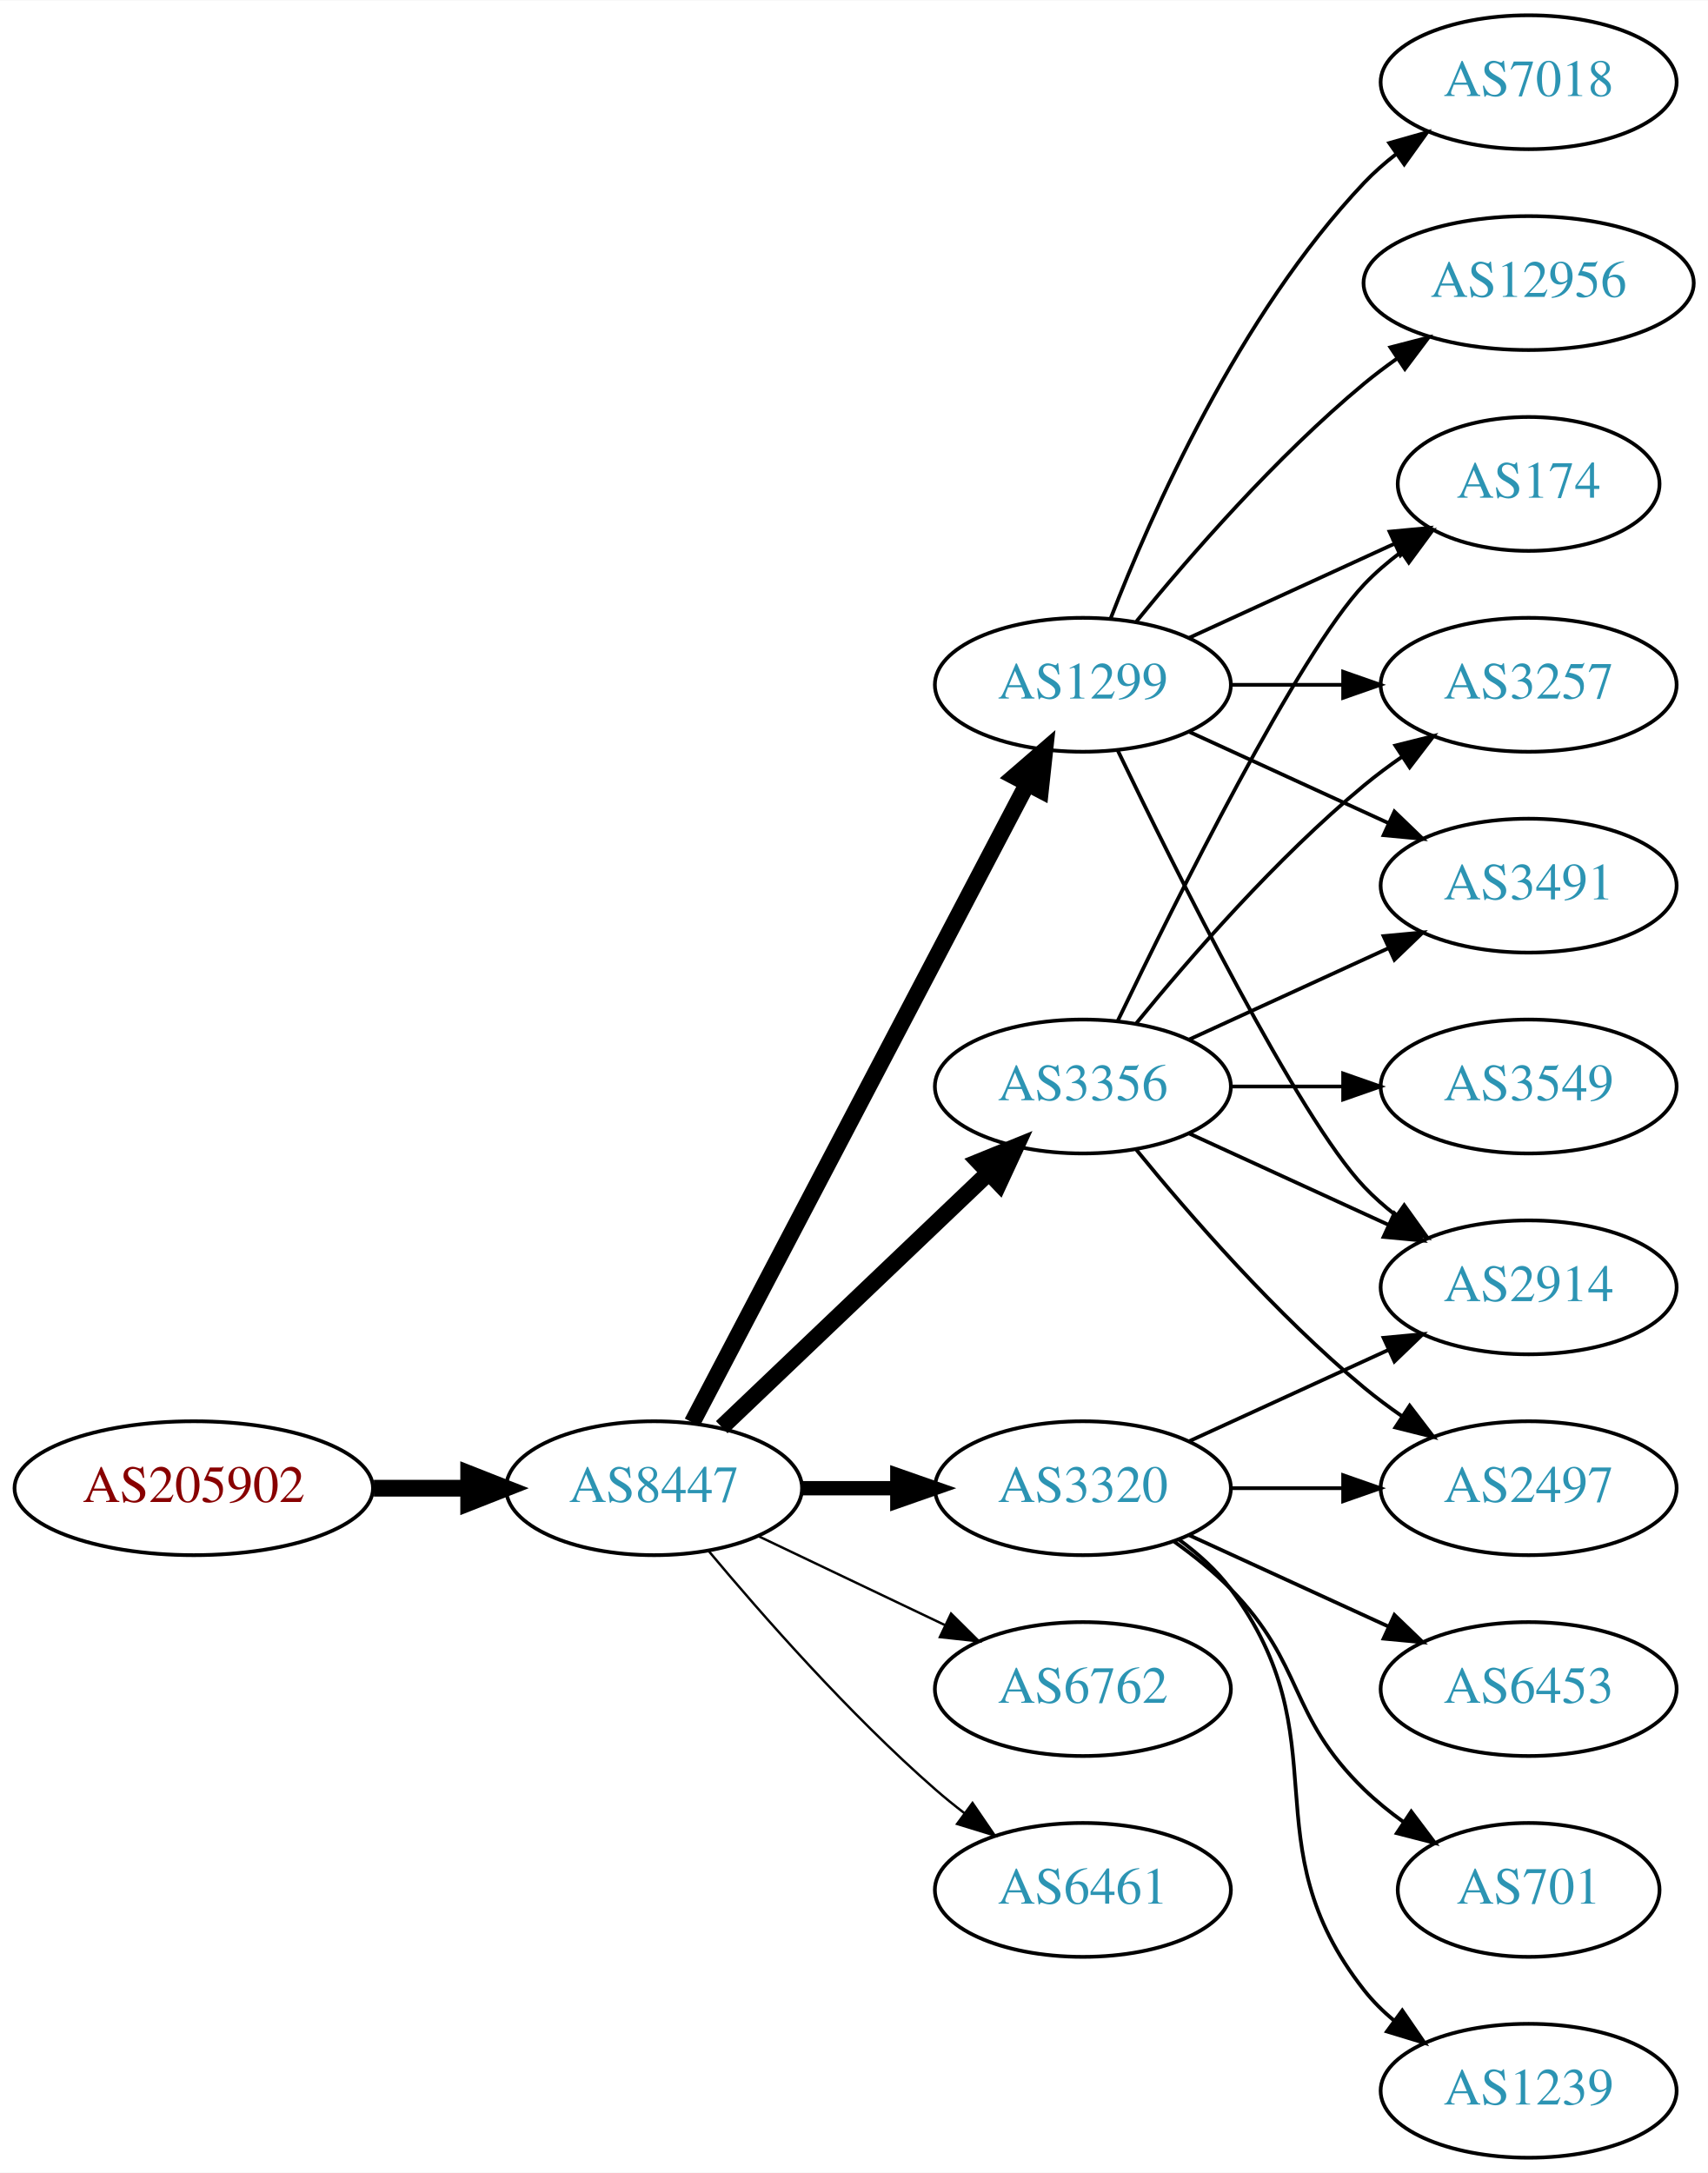
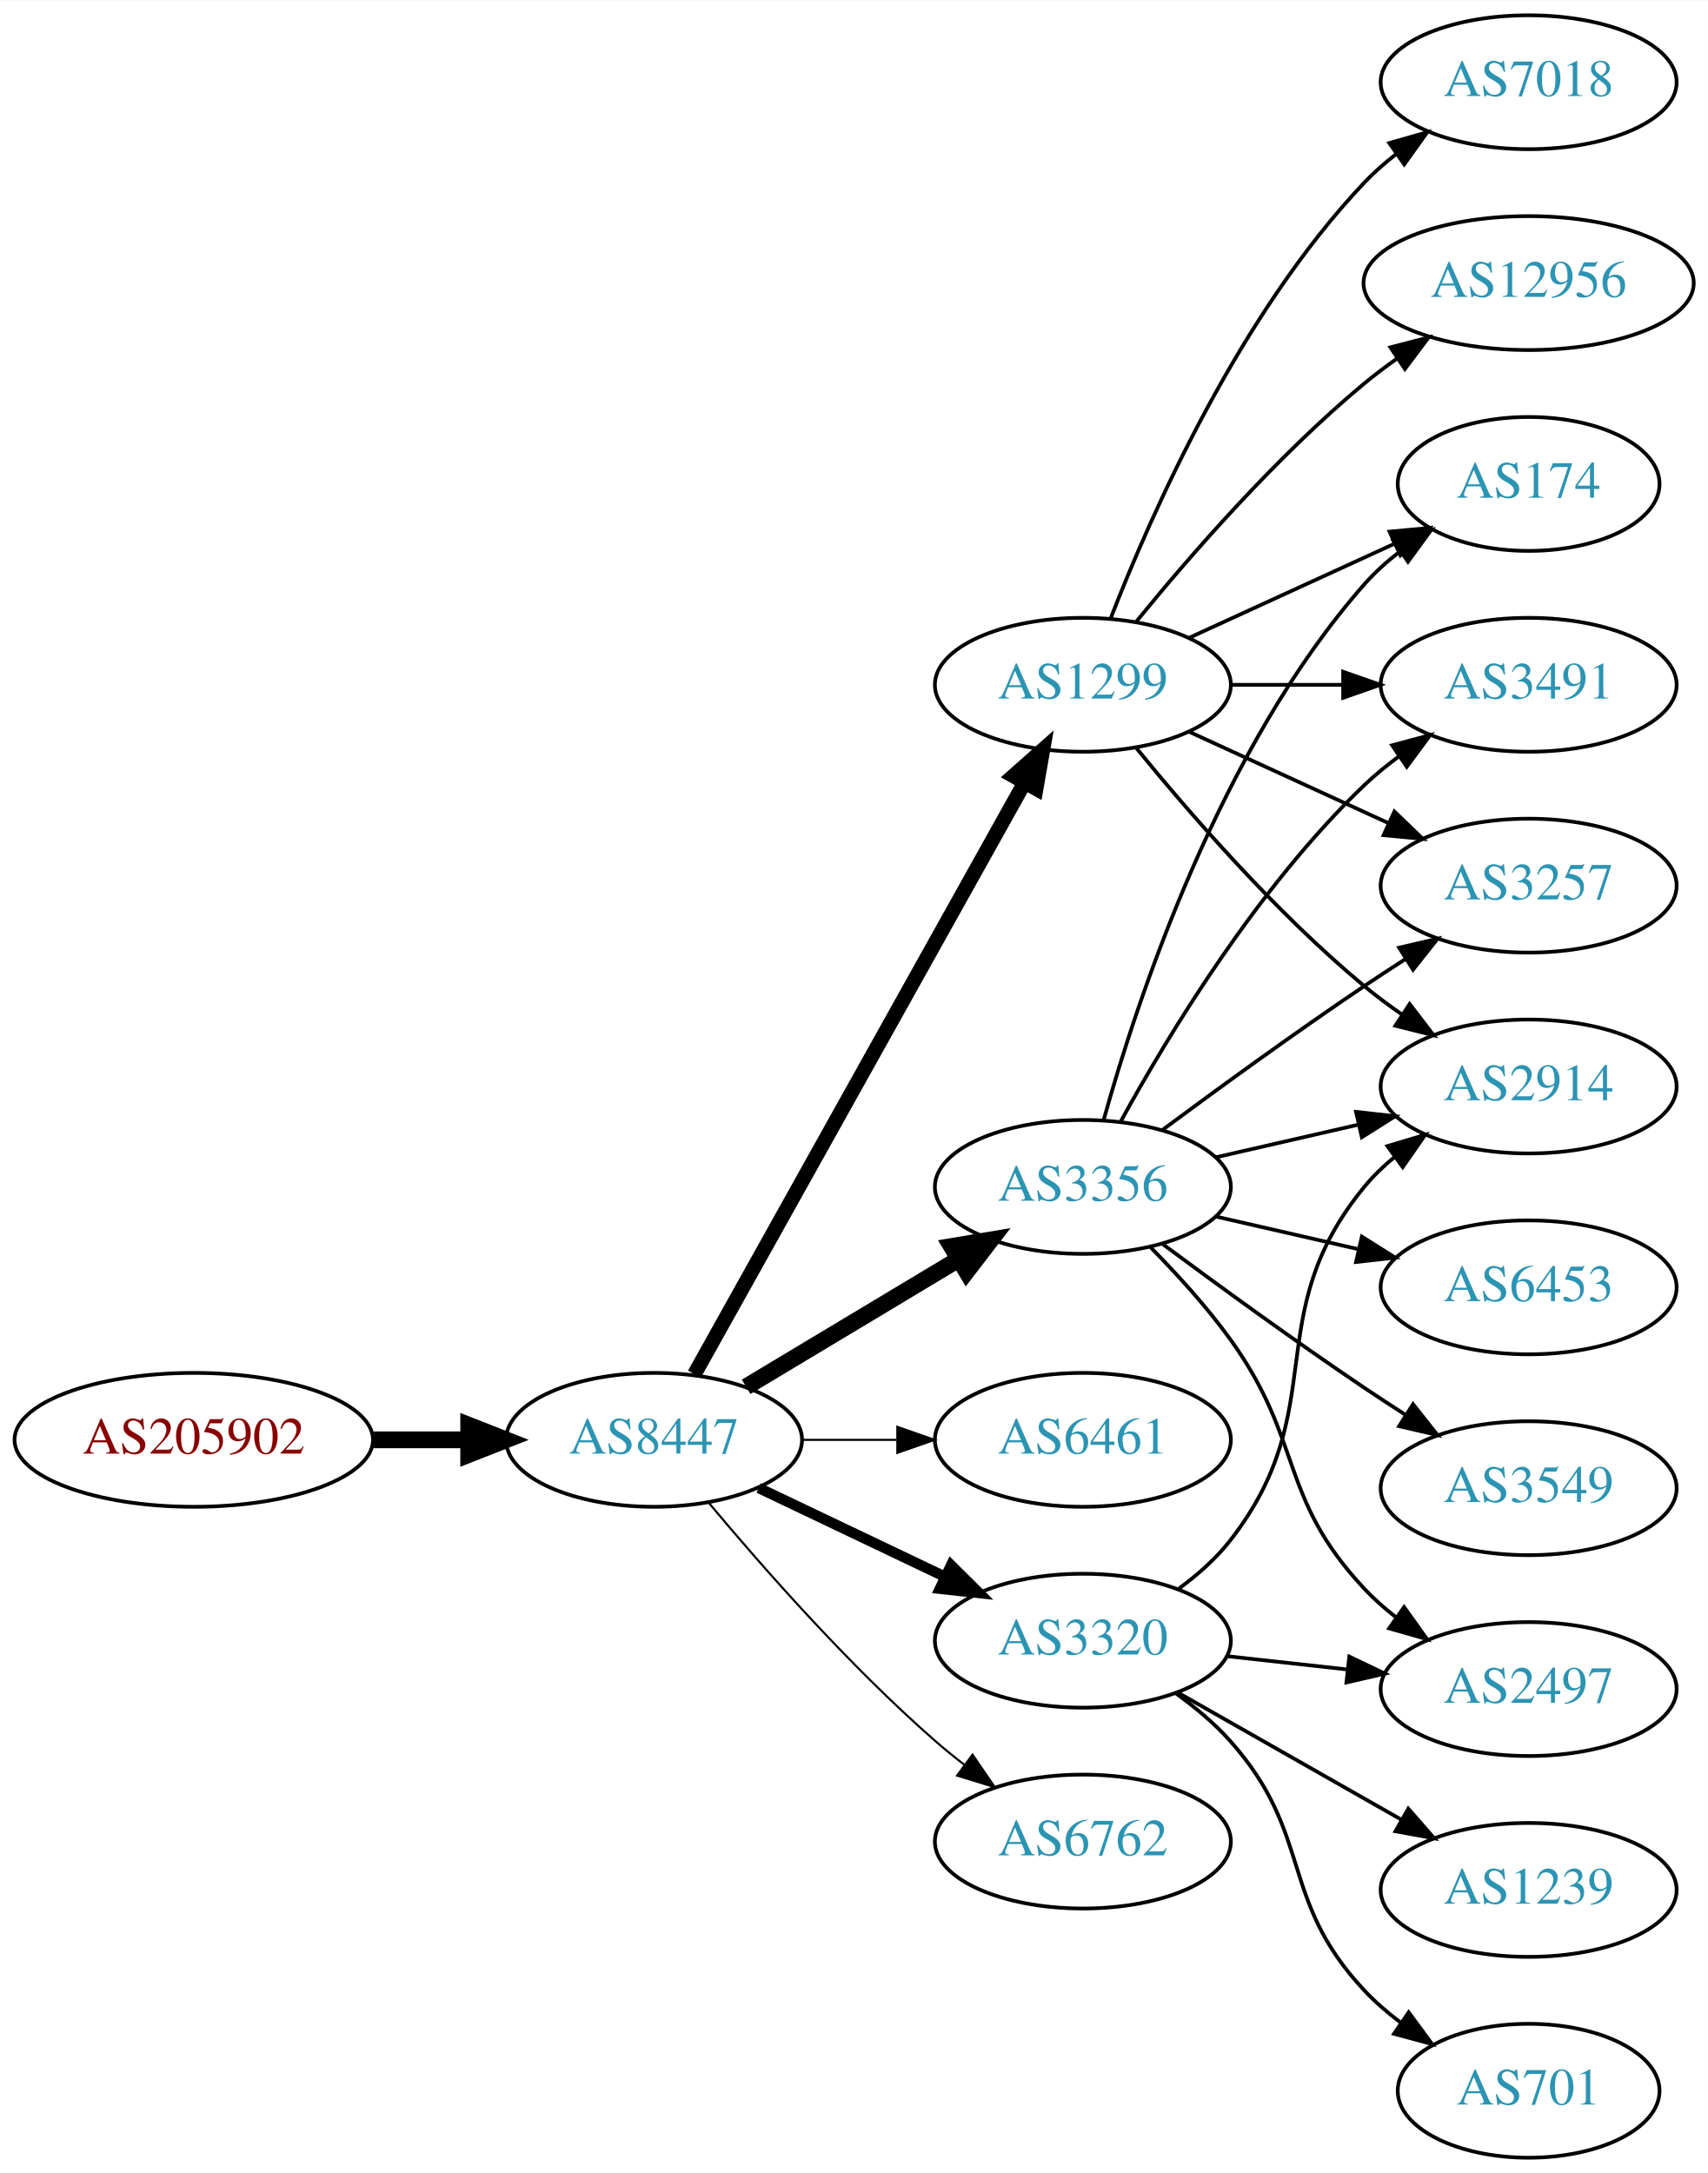
<svg xmlns="http://www.w3.org/2000/svg" xmlns:xlink="http://www.w3.org/1999/xlink" width="459pt" height="584pt" viewBox="0.00 0.00 459.17 584.00">
  <g id="graph0" class="graph" transform="scale(1 1) rotate(0) translate(4 580)">
    <polygon fill="white" stroke="none" points="-4,4 -4,-580 455.17,-580 455.17,4 -4,4" />
    <g id="node1" class="node">
      <g id="a_node1">
        <a xlink:href="/asn/205902" xlink:title="AS205902 ~ Alu Koenig Stahl GmbH [AT]">
-           <ellipse fill="#ffffff" stroke="black" cx="48.096" cy="-180" rx="48.192" ry="18" />
-           <text text-anchor="middle" x="48.096" y="-176.3" font-family="Times,serif" font-size="14.00" fill="#880000">AS205902</text>
+           <ellipse fill="#ffffff" stroke="black" cx="48.096" cy="-193" rx="48.192" ry="18" />
+           <text text-anchor="middle" x="48.096" y="-189.3" font-family="Times,serif" font-size="14.00" fill="#880000">AS205902</text>
        </a>
      </g>
    </g>
    <g id="node2" class="node">
      <g id="a_node2">
        <a xlink:href="/asn/8447" xlink:title="AS8447 ~ A1 Telekom Austria AG [AT]">
-           <ellipse fill="#ffffff" stroke="black" cx="171.838" cy="-180" rx="39.794" ry="18" />
-           <text text-anchor="middle" x="171.838" y="-176.3" font-family="Times,serif" font-size="14.00" fill="#2c94b3">AS8447</text>
+           <ellipse fill="#ffffff" stroke="black" cx="171.838" cy="-193" rx="39.794" ry="18" />
+           <text text-anchor="middle" x="171.838" y="-189.3" font-family="Times,serif" font-size="14.00" fill="#2c94b3">AS8447</text>
        </a>
      </g>
    </g>
    <g id="edge1" class="edge">
-       <path fill="none" stroke="black" stroke-width="4.5" d="M96.513,-180C104.867,-180 113.577,-180 121.969,-180" />
-       <polygon fill="black" stroke="black" stroke-width="4.5" points="122.004,-183.938 132.004,-180 122.004,-176.063 122.004,-183.938" />
+       <path fill="none" stroke="black" stroke-width="4.5" d="M96.513,-193C104.867,-193 113.577,-193 121.969,-193" />
+       <polygon fill="black" stroke="black" stroke-width="4.5" points="122.004,-196.938 132.004,-193 122.004,-189.063 122.004,-196.938" />
    </g>
    <g id="node3" class="node">
      <g id="a_node3">
-         <a xlink:href="/asn/3356" xlink:title="AS3356 ~ Level 3 Parent, LLC [US]">
-           <ellipse fill="#ffffff" stroke="black" cx="287.131" cy="-288" rx="39.794" ry="18" />
-           <text text-anchor="middle" x="287.131" y="-284.3" font-family="Times,serif" font-size="14.00" fill="#2c94b3">AS3356</text>
-         </a>
-       </g>
-     </g>
-     <g id="edge2" class="edge">
-       <path fill="none" stroke="black" stroke-width="4.5" d="M190.045,-196.403C209.12,-214.587 240.04,-244.063 261.638,-264.651" />
-       <polygon fill="black" stroke="black" stroke-width="4.5" points="259.178,-267.747 269.133,-271.797 264.612,-262.047 259.178,-267.747" />
-     </g>
-     <g id="node4" class="node">
-       <g id="a_node4">
        <a xlink:href="/asn/1299" xlink:title="AS1299 ~ Telia Carrier [EU]">
          <ellipse fill="#ffffff" stroke="black" cx="287.131" cy="-396" rx="39.794" ry="18" />
          <text text-anchor="middle" x="287.131" y="-392.3" font-family="Times,serif" font-size="14.00" fill="#2c94b3">AS1299</text>
        </a>
      </g>
    </g>
+     <g id="edge2" class="edge">
+       <path fill="none" stroke="black" stroke-width="3.938" d="M182.694,-210.66C202.664,-246.442 247.992,-327.661 271.451,-369.697" />
+       <polygon fill="black" stroke="black" stroke-width="3.938" points="268.449,-371.499 276.379,-378.526 274.561,-368.088 268.449,-371.499" />
+     </g>
+     <g id="node4" class="node">
+       <g id="a_node4">
+         <a xlink:href="/asn/3356" xlink:title="AS3356 ~ Level 3 Parent, LLC [US]">
+           <ellipse fill="#ffffff" stroke="black" cx="287.131" cy="-261" rx="39.794" ry="18" />
+           <text text-anchor="middle" x="287.131" y="-257.3" font-family="Times,serif" font-size="14.00" fill="#2c94b3">AS3356</text>
+         </a>
+       </g>
+     </g>
    <g id="edge3" class="edge">
-       <path fill="none" stroke="black" stroke-width="4.5" d="M182.109,-197.676C201.951,-235.505 248.628,-324.499 272.115,-369.278" />
-       <polygon fill="black" stroke="black" stroke-width="4.5" points="268.759,-371.356 276.89,-378.383 275.732,-367.698 268.759,-371.356" />
+       <path fill="none" stroke="black" stroke-width="4.5" d="M196.588,-207.255C213.205,-217.229 235.601,-230.671 253.837,-241.617" />
+       <polygon fill="black" stroke="black" stroke-width="4.5" points="251.812,-244.993 262.412,-246.764 255.865,-238.241 251.812,-244.993" />
    </g>
    <g id="node5" class="node">
      <g id="a_node5">
-         <a xlink:href="/asn/3320" xlink:title="AS3320 ~ DTAG [DE]">
-           <ellipse fill="#ffffff" stroke="black" cx="287.131" cy="-180" rx="39.794" ry="18" />
-           <text text-anchor="middle" x="287.131" y="-176.3" font-family="Times,serif" font-size="14.00" fill="#2c94b3">AS3320</text>
+         <a xlink:href="/asn/6461" xlink:title="AS6461 ~ Zayo Bandwidth [US]">
+           <ellipse fill="#ffffff" stroke="black" cx="287.131" cy="-193" rx="39.794" ry="18" />
+           <text text-anchor="middle" x="287.131" y="-189.3" font-family="Times,serif" font-size="14.00" fill="#2c94b3">AS6461</text>
        </a>
      </g>
    </g>
    <g id="edge4" class="edge">
-       <path fill="none" stroke="black" stroke-width="3.857" d="M211.51,-180C219.713,-180 228.477,-180 237.009,-180" />
-       <polygon fill="black" stroke="black" stroke-width="3.857" points="237.248,-183.5 247.248,-180 237.248,-176.5 237.248,-183.5" />
+       <path fill="none" stroke="black" stroke-width="0.562" d="M211.51,-193C219.713,-193 228.477,-193 237.009,-193" />
+       <polygon fill="black" stroke="black" stroke-width="0.562" points="237.248,-196.5 247.248,-193 237.248,-189.5 237.248,-196.5" />
    </g>
    <g id="node6" class="node">
      <g id="a_node6">
-         <a xlink:href="/asn/6762" xlink:title="AS6762 ~ TELECOM ITALIA SPARKLE S.p.A. [IT]">
-           <ellipse fill="#ffffff" stroke="black" cx="287.131" cy="-126" rx="39.794" ry="18" />
-           <text text-anchor="middle" x="287.131" y="-122.3" font-family="Times,serif" font-size="14.00" fill="#2c94b3">AS6762</text>
+         <a xlink:href="/asn/3320" xlink:title="AS3320 ~ DTAG [DE]">
+           <ellipse fill="#ffffff" stroke="black" cx="287.131" cy="-139" rx="39.794" ry="18" />
+           <text text-anchor="middle" x="287.131" y="-135.3" font-family="Times,serif" font-size="14.00" fill="#2c94b3">AS3320</text>
        </a>
      </g>
    </g>
    <g id="edge5" class="edge">
-       <path fill="none" stroke="black" stroke-width="0.643" d="M199.974,-167.066C214.968,-159.919 233.789,-150.948 250.013,-143.215" />
-       <polygon fill="black" stroke="black" stroke-width="0.643" points="251.695,-146.291 259.216,-138.829 248.683,-139.972 251.695,-146.291" />
+       <path fill="none" stroke="black" stroke-width="2.812" d="M199.974,-180.066C214.968,-172.919 233.789,-163.948 250.013,-156.215" />
+       <polygon fill="black" stroke="black" stroke-width="2.812" points="251.695,-159.291 259.216,-151.829 248.683,-152.972 251.695,-159.291" />
    </g>
    <g id="node7" class="node">
      <g id="a_node7">
-         <a xlink:href="/asn/6461" xlink:title="AS6461 ~ Zayo Bandwidth [US]">
-           <ellipse fill="#ffffff" stroke="black" cx="287.131" cy="-72" rx="39.794" ry="18" />
-           <text text-anchor="middle" x="287.131" y="-68.3" font-family="Times,serif" font-size="14.00" fill="#2c94b3">AS6461</text>
+         <a xlink:href="/asn/6762" xlink:title="AS6762 ~ TELECOM ITALIA SPARKLE S.p.A. [IT]">
+           <ellipse fill="#ffffff" stroke="black" cx="287.131" cy="-85" rx="39.794" ry="18" />
+           <text text-anchor="middle" x="287.131" y="-81.3" font-family="Times,serif" font-size="14.00" fill="#2c94b3">AS6762</text>
        </a>
      </g>
    </g>
    <g id="edge6" class="edge">
-       <path fill="none" stroke="black" stroke-width="0.643" d="M186.468,-163.183C200.751,-146.071 224.297,-119.255 247.484,-99 249.95,-96.846 252.589,-94.706 255.286,-92.628" />
-       <polygon fill="black" stroke="black" stroke-width="0.643" points="257.459,-95.375 263.44,-86.63 253.311,-89.736 257.459,-95.375" />
+       <path fill="none" stroke="black" stroke-width="0.562" d="M186.468,-176.183C200.751,-159.071 224.297,-132.255 247.484,-112 249.95,-109.846 252.589,-107.706 255.286,-105.628" />
+       <polygon fill="black" stroke="black" stroke-width="0.562" points="257.459,-108.375 263.44,-99.63 253.311,-102.736 257.459,-108.375" />
    </g>
    <g id="node8" class="node">
      <g id="a_node8">
        <a xlink:href="/asn/174" xlink:title="AS174 ~ Cogent Communications [US]">
          <ellipse fill="#ffffff" stroke="black" cx="406.973" cy="-450" rx="35.194" ry="18" />
          <text text-anchor="middle" x="406.973" y="-446.3" font-family="Times,serif" font-size="14.00" fill="#2c94b3">AS174</text>
        </a>
      </g>
    </g>
-     <g id="edge14" class="edge">
-       <path fill="none" stroke="black" d="M296.478,-305.595C311.945,-337.732 345.09,-404.34 362.777,-423 365.72,-426.105 369.094,-429.001 372.629,-431.655" />
-       <polygon fill="black" stroke="black" points="370.815,-434.654 381.048,-437.397 374.759,-428.871 370.815,-434.654" />
-     </g>
-     <g id="node11" class="node">
-       <g id="a_node11">
+     <g id="edge17" class="edge">
+       <path fill="none" stroke="black" d="M315.76,-408.661C332.176,-416.183 353.158,-425.798 370.754,-433.861" />
+       <polygon fill="black" stroke="black" points="369.583,-437.174 380.132,-438.158 372.499,-430.811 369.583,-437.174" />
+     </g>
+     <g id="node9" class="node">
+       <g id="a_node9">
+         <a xlink:href="/asn/3491" xlink:title="AS3491 ~ PCCW Global, Inc. [US]">
+           <ellipse fill="#ffffff" stroke="black" cx="406.973" cy="-396" rx="39.794" ry="18" />
+           <text text-anchor="middle" x="406.973" y="-392.3" font-family="Times,serif" font-size="14.00" fill="#2c94b3">AS3491</text>
+         </a>
+       </g>
+     </g>
+     <g id="edge16" class="edge">
+       <path fill="none" stroke="black" d="M327.044,-396C336.597,-396 346.947,-396 356.909,-396" />
+       <polygon fill="black" stroke="black" points="357.102,-399.5 367.102,-396 357.102,-392.5 357.102,-399.5" />
+     </g>
+     <g id="node10" class="node">
+       <g id="a_node10">
        <a xlink:href="/asn/2914" xlink:title="AS2914 ~ NTT America, Inc. [US]">
-           <ellipse fill="#ffffff" stroke="black" cx="406.973" cy="-234" rx="39.794" ry="18" />
-           <text text-anchor="middle" x="406.973" y="-230.3" font-family="Times,serif" font-size="14.00" fill="#2c94b3">AS2914</text>
-         </a>
-       </g>
-     </g>
-     <g id="edge16" class="edge">
-       <path fill="none" stroke="black" d="M315.76,-275.339C331.717,-268.027 351.987,-258.739 369.27,-250.819" />
-       <polygon fill="black" stroke="black" points="370.885,-253.929 378.518,-246.581 367.969,-247.565 370.885,-253.929" />
-     </g>
-     <g id="node12" class="node">
-       <g id="a_node12">
-         <a xlink:href="/asn/3257" xlink:title="AS3257 ~ GTT [DE]">
-           <ellipse fill="#ffffff" stroke="black" cx="406.973" cy="-396" rx="39.794" ry="18" />
-           <text text-anchor="middle" x="406.973" y="-392.3" font-family="Times,serif" font-size="14.00" fill="#2c94b3">AS3257</text>
-         </a>
-       </g>
-     </g>
-     <g id="edge13" class="edge">
-       <path fill="none" stroke="black" d="M301.55,-305.065C315.665,-322.375 339.079,-349.345 362.777,-369 365.994,-371.668 369.494,-374.27 373.065,-376.741" />
-       <polygon fill="black" stroke="black" points="371.143,-379.666 381.421,-382.236 374.988,-373.817 371.143,-379.666" />
-     </g>
-     <g id="node13" class="node">
-       <g id="a_node13">
-         <a xlink:href="/asn/3491" xlink:title="AS3491 ~ PCCW Global, Inc. [US]">
-           <ellipse fill="#ffffff" stroke="black" cx="406.973" cy="-342" rx="39.794" ry="18" />
-           <text text-anchor="middle" x="406.973" y="-338.3" font-family="Times,serif" font-size="14.00" fill="#2c94b3">AS3491</text>
-         </a>
-       </g>
-     </g>
-     <g id="edge17" class="edge">
-       <path fill="none" stroke="black" d="M315.76,-300.661C331.717,-307.973 351.987,-317.261 369.27,-325.181" />
-       <polygon fill="black" stroke="black" points="367.969,-328.435 378.518,-329.419 370.885,-322.071 367.969,-328.435" />
+           <ellipse fill="#ffffff" stroke="black" cx="406.973" cy="-288" rx="39.794" ry="18" />
+           <text text-anchor="middle" x="406.973" y="-284.3" font-family="Times,serif" font-size="14.00" fill="#2c94b3">AS2914</text>
+         </a>
+       </g>
+     </g>
+     <g id="edge18" class="edge">
+       <path fill="none" stroke="black" d="M301.55,-378.935C315.665,-361.625 339.079,-334.655 362.777,-315 365.994,-312.332 369.494,-309.73 373.065,-307.259" />
+       <polygon fill="black" stroke="black" points="374.988,-310.183 381.421,-301.764 371.143,-304.334 374.988,-310.183" />
    </g>
    <g id="node14" class="node">
      <g id="a_node14">
-         <a xlink:href="/asn/2497" xlink:title="AS2497 ~ Internet Initiative Japan Inc. [JP]">
-           <ellipse fill="#ffffff" stroke="black" cx="406.973" cy="-180" rx="39.794" ry="18" />
-           <text text-anchor="middle" x="406.973" y="-176.3" font-family="Times,serif" font-size="14.00" fill="#2c94b3">AS2497</text>
+         <a xlink:href="/asn/3257" xlink:title="AS3257 ~ GTT [DE]">
+           <ellipse fill="#ffffff" stroke="black" cx="406.973" cy="-342" rx="39.794" ry="18" />
+           <text text-anchor="middle" x="406.973" y="-338.3" font-family="Times,serif" font-size="14.00" fill="#2c94b3">AS3257</text>
        </a>
      </g>
    </g>
    <g id="edge15" class="edge">
-       <path fill="none" stroke="black" d="M301.55,-270.935C315.665,-253.625 339.079,-226.655 362.777,-207 365.994,-204.332 369.494,-201.73 373.065,-199.259" />
-       <polygon fill="black" stroke="black" points="374.988,-202.183 381.421,-193.764 371.143,-196.334 374.988,-202.183" />
+       <path fill="none" stroke="black" d="M315.76,-383.339C331.717,-376.027 351.987,-366.739 369.27,-358.819" />
+       <polygon fill="black" stroke="black" points="370.885,-361.929 378.518,-354.581 367.969,-355.565 370.885,-361.929" />
    </g>
    <g id="node15" class="node">
      <g id="a_node15">
-         <a xlink:href="/asn/3549" xlink:title="AS3549 ~ Level 3 Parent, LLC [US]">
-           <ellipse fill="#ffffff" stroke="black" cx="406.973" cy="-288" rx="39.794" ry="18" />
-           <text text-anchor="middle" x="406.973" y="-284.3" font-family="Times,serif" font-size="14.00" fill="#2c94b3">AS3549</text>
-         </a>
-       </g>
-     </g>
-     <g id="edge18" class="edge">
-       <path fill="none" stroke="black" d="M327.044,-288C336.597,-288 346.947,-288 356.909,-288" />
-       <polygon fill="black" stroke="black" points="357.102,-291.5 367.102,-288 357.102,-284.5 357.102,-291.5" />
-     </g>
-     <g id="edge7" class="edge">
-       <path fill="none" stroke="black" d="M315.76,-408.661C332.176,-416.183 353.158,-425.798 370.754,-433.861" />
-       <polygon fill="black" stroke="black" points="369.583,-437.174 380.132,-438.158 372.499,-430.811 369.583,-437.174" />
-     </g>
-     <g id="node9" class="node">
-       <g id="a_node9">
        <a xlink:href="/asn/12956" xlink:title="AS12956 ~ TELXIUS [ES]">
          <ellipse fill="#ffffff" stroke="black" cx="406.973" cy="-504" rx="44.393" ry="18" />
          <text text-anchor="middle" x="406.973" y="-500.3" font-family="Times,serif" font-size="14.00" fill="#2c94b3">AS12956</text>
        </a>
      </g>
    </g>
-     <g id="edge8" class="edge">
+     <g id="edge14" class="edge">
      <path fill="none" stroke="black" d="M301.55,-413.065C315.665,-430.375 339.079,-457.345 362.777,-477 365.515,-479.271 368.459,-481.494 371.476,-483.63" />
      <polygon fill="black" stroke="black" points="369.808,-486.725 380.065,-489.379 373.702,-480.908 369.808,-486.725" />
    </g>
-     <g id="node10" class="node">
-       <g id="a_node10">
+     <g id="node16" class="node">
+       <g id="a_node16">
        <a xlink:href="/asn/7018" xlink:title="AS7018 ~ AT&amp;T Services, Inc. [US]">
          <ellipse fill="#ffffff" stroke="black" cx="406.973" cy="-558" rx="39.794" ry="18" />
          <text text-anchor="middle" x="406.973" y="-554.3" font-family="Times,serif" font-size="14.00" fill="#2c94b3">AS7018</text>
        </a>
      </g>
    </g>
-     <g id="edge9" class="edge">
+     <g id="edge19" class="edge">
      <path fill="none" stroke="black" d="M294.654,-413.994C305.404,-441.728 329.062,-495.429 362.777,-531 365.363,-533.728 368.281,-536.294 371.349,-538.677" />
      <polygon fill="black" stroke="black" points="369.503,-541.658 379.697,-544.543 373.527,-535.93 369.503,-541.658" />
    </g>
+     <g id="edge7" class="edge">
+       <path fill="none" stroke="black" d="M292.704,-278.946C301.61,-310.995 323.894,-378.842 362.777,-423 365.605,-426.211 368.906,-429.172 372.401,-431.864" />
+       <polygon fill="black" stroke="black" points="370.558,-434.845 380.776,-437.645 374.535,-429.084 370.558,-434.845" />
+     </g>
+     <g id="edge8" class="edge">
+       <path fill="none" stroke="black" d="M297.372,-278.713C309.918,-301.561 334.095,-341.611 362.777,-369 365.646,-371.739 368.834,-374.347 372.144,-376.785" />
+       <polygon fill="black" stroke="black" points="370.267,-379.742 380.503,-382.477 374.207,-373.956 370.267,-379.742" />
+     </g>
+     <g id="edge9" class="edge">
+       <path fill="none" stroke="black" d="M322.85,-268.955C334.85,-271.704 348.471,-274.825 361.164,-277.733" />
+       <polygon fill="black" stroke="black" points="360.566,-281.187 371.095,-280.009 362.129,-274.364 360.566,-281.187" />
+     </g>
+     <g id="node11" class="node">
+       <g id="a_node11">
+         <a xlink:href="/asn/6453" xlink:title="AS6453 ~ TATA COMMUNICATIONS (AMERICA) INC [US]">
+           <ellipse fill="#ffffff" stroke="black" cx="406.973" cy="-234" rx="39.794" ry="18" />
+           <text text-anchor="middle" x="406.973" y="-230.3" font-family="Times,serif" font-size="14.00" fill="#2c94b3">AS6453</text>
+         </a>
+       </g>
+     </g>
    <g id="edge10" class="edge">
-       <path fill="none" stroke="black" d="M296.478,-378.405C311.945,-346.268 345.09,-279.66 362.777,-261 365.363,-258.272 368.281,-255.706 371.349,-253.323" />
-       <polygon fill="black" stroke="black" points="373.527,-256.07 379.697,-247.457 369.503,-250.342 373.527,-256.07" />
+       <path fill="none" stroke="black" d="M322.85,-253.045C334.85,-250.296 348.471,-247.175 361.164,-244.267" />
+       <polygon fill="black" stroke="black" points="362.129,-247.636 371.095,-241.991 360.566,-240.813 362.129,-247.636" />
+     </g>
+     <g id="node12" class="node">
+       <g id="a_node12">
+         <a xlink:href="/asn/2497" xlink:title="AS2497 ~ Internet Initiative Japan Inc. [JP]">
+           <ellipse fill="#ffffff" stroke="black" cx="406.973" cy="-126" rx="39.794" ry="18" />
+           <text text-anchor="middle" x="406.973" y="-122.3" font-family="Times,serif" font-size="14.00" fill="#2c94b3">AS2497</text>
+         </a>
+       </g>
    </g>
    <g id="edge11" class="edge">
-       <path fill="none" stroke="black" d="M327.044,-396C336.597,-396 346.947,-396 356.909,-396" />
-       <polygon fill="black" stroke="black" points="357.102,-399.5 367.102,-396 357.102,-392.5 357.102,-399.5" />
+       <path fill="none" stroke="black" d="M305.365,-244.722C312.467,-237.527 320.487,-228.729 326.777,-220 346.541,-192.575 339.671,-177.674 362.777,-153 365.347,-150.257 368.253,-147.68 371.314,-145.29" />
+       <polygon fill="black" stroke="black" points="373.494,-148.036 379.653,-139.415 369.463,-142.313 373.494,-148.036" />
+     </g>
+     <g id="node13" class="node">
+       <g id="a_node13">
+         <a xlink:href="/asn/3549" xlink:title="AS3549 ~ Level 3 Parent, LLC [US]">
+           <ellipse fill="#ffffff" stroke="black" cx="406.973" cy="-180" rx="39.794" ry="18" />
+           <text text-anchor="middle" x="406.973" y="-176.3" font-family="Times,serif" font-size="14.00" fill="#2c94b3">AS3549</text>
+         </a>
+       </g>
    </g>
    <g id="edge12" class="edge">
-       <path fill="none" stroke="black" d="M315.76,-383.339C331.717,-376.027 351.987,-366.739 369.27,-358.819" />
-       <polygon fill="black" stroke="black" points="370.885,-361.929 378.518,-354.581 367.969,-355.565 370.885,-361.929" />
+       <path fill="none" stroke="black" d="M308.461,-245.723C323.324,-234.696 344.068,-219.593 362.777,-207 366.326,-204.611 370.077,-202.161 373.825,-199.758" />
+       <polygon fill="black" stroke="black" points="375.893,-202.591 382.474,-194.288 372.151,-196.675 375.893,-202.591" />
+     </g>
+     <g id="edge13" class="edge">
+       <path fill="none" stroke="black" d="M308.461,-276.277C323.324,-287.304 344.068,-302.407 362.777,-315 366.326,-317.389 370.077,-319.839 373.825,-322.242" />
+       <polygon fill="black" stroke="black" points="372.151,-325.325 382.474,-327.712 375.893,-319.409 372.151,-325.325" />
+     </g>
+     <g id="edge22" class="edge">
+       <path fill="none" stroke="black" d="M312.913,-152.995C317.997,-156.719 322.956,-161.092 326.777,-166 354.518,-201.625 334.134,-226.096 362.777,-261 365.162,-263.906 367.945,-266.59 370.929,-269.048" />
+       <polygon fill="black" stroke="black" points="369.01,-271.98 379.16,-275.017 373.12,-266.313 369.01,-271.98" />
    </g>
    <g id="edge21" class="edge">
-       <path fill="none" stroke="black" d="M315.76,-192.661C331.717,-199.973 351.987,-209.261 369.27,-217.181" />
-       <polygon fill="black" stroke="black" points="367.969,-220.435 378.518,-221.419 370.885,-214.071 367.969,-220.435" />
-     </g>
-     <g id="edge23" class="edge">
-       <path fill="none" stroke="black" d="M327.044,-180C336.597,-180 346.947,-180 356.909,-180" />
-       <polygon fill="black" stroke="black" points="357.102,-183.5 367.102,-180 357.102,-176.5 357.102,-183.5" />
-     </g>
-     <g id="node16" class="node">
-       <g id="a_node16">
-         <a xlink:href="/asn/6453" xlink:title="AS6453 ~ TATA COMMUNICATIONS (AMERICA) INC [US]">
-           <ellipse fill="#ffffff" stroke="black" cx="406.973" cy="-126" rx="39.794" ry="18" />
-           <text text-anchor="middle" x="406.973" y="-122.3" font-family="Times,serif" font-size="14.00" fill="#2c94b3">AS6453</text>
-         </a>
-       </g>
-     </g>
-     <g id="edge19" class="edge">
-       <path fill="none" stroke="black" d="M315.76,-167.339C331.717,-160.027 351.987,-150.739 369.27,-142.819" />
-       <polygon fill="black" stroke="black" points="370.885,-145.929 378.518,-138.581 367.969,-139.565 370.885,-145.929" />
+       <path fill="none" stroke="black" d="M325.741,-134.851C336.052,-133.713 347.369,-132.465 358.17,-131.274" />
+       <polygon fill="black" stroke="black" points="358.761,-134.73 368.316,-130.154 357.993,-127.772 358.761,-134.73" />
    </g>
    <g id="node17" class="node">
      <g id="a_node17">
        <a xlink:href="/asn/701" xlink:title="AS701 ~ UUNET [US]">
-           <ellipse fill="#ffffff" stroke="black" cx="406.973" cy="-72" rx="35.194" ry="18" />
-           <text text-anchor="middle" x="406.973" y="-68.3" font-family="Times,serif" font-size="14.00" fill="#2c94b3">AS701</text>
+           <ellipse fill="#ffffff" stroke="black" cx="406.973" cy="-18" rx="35.194" ry="18" />
+           <text text-anchor="middle" x="406.973" y="-14.3" font-family="Times,serif" font-size="14.00" fill="#2c94b3">AS701</text>
        </a>
      </g>
    </g>
    <g id="edge20" class="edge">
-       <path fill="none" stroke="black" d="M311.725,-165.611C316.981,-161.852 322.313,-157.563 326.777,-153 346.95,-132.383 342.084,-119.094 362.777,-99 366.005,-95.866 369.656,-92.911 373.434,-90.188" />
-       <polygon fill="black" stroke="black" points="375.413,-93.075 381.794,-84.617 371.532,-87.25 375.413,-93.075" />
+       <path fill="none" stroke="black" d="M312.046,-124.91C317.289,-121.14 322.534,-116.77 326.777,-112 349.245,-86.743 339.671,-69.674 362.777,-45 365.702,-41.877 369.063,-38.971 372.592,-36.31" />
+       <polygon fill="black" stroke="black" points="374.722,-39.093 381.004,-30.562 370.773,-33.314 374.722,-39.093" />
    </g>
    <g id="node18" class="node">
      <g id="a_node18">
        <a xlink:href="/asn/1239" xlink:title="AS1239 ~ Sprint [US]">
-           <ellipse fill="#ffffff" stroke="black" cx="406.973" cy="-18" rx="39.794" ry="18" />
-           <text text-anchor="middle" x="406.973" y="-14.3" font-family="Times,serif" font-size="14.00" fill="#2c94b3">AS1239</text>
-         </a>
-       </g>
-     </g>
-     <g id="edge22" class="edge">
-       <path fill="none" stroke="black" d="M313.062,-166.118C318.138,-162.389 323.056,-157.984 326.777,-153 357.049,-112.458 331.479,-84.754 362.777,-45 365.102,-42.047 367.846,-39.33 370.805,-36.853" />
-       <polygon fill="black" stroke="black" points="372.998,-39.585 379.002,-30.855 368.865,-33.936 372.998,-39.585" />
+           <ellipse fill="#ffffff" stroke="black" cx="406.973" cy="-72" rx="39.794" ry="18" />
+           <text text-anchor="middle" x="406.973" y="-68.3" font-family="Times,serif" font-size="14.00" fill="#2c94b3">AS1239</text>
+         </a>
+       </g>
+     </g>
+     <g id="edge23" class="edge">
+       <path fill="none" stroke="black" d="M312.548,-125.118C330.008,-115.191 353.708,-101.716 372.869,-90.822" />
+       <polygon fill="black" stroke="black" points="374.624,-93.85 381.588,-85.865 371.165,-87.765 374.624,-93.85" />
    </g>
  </g>
</svg>
